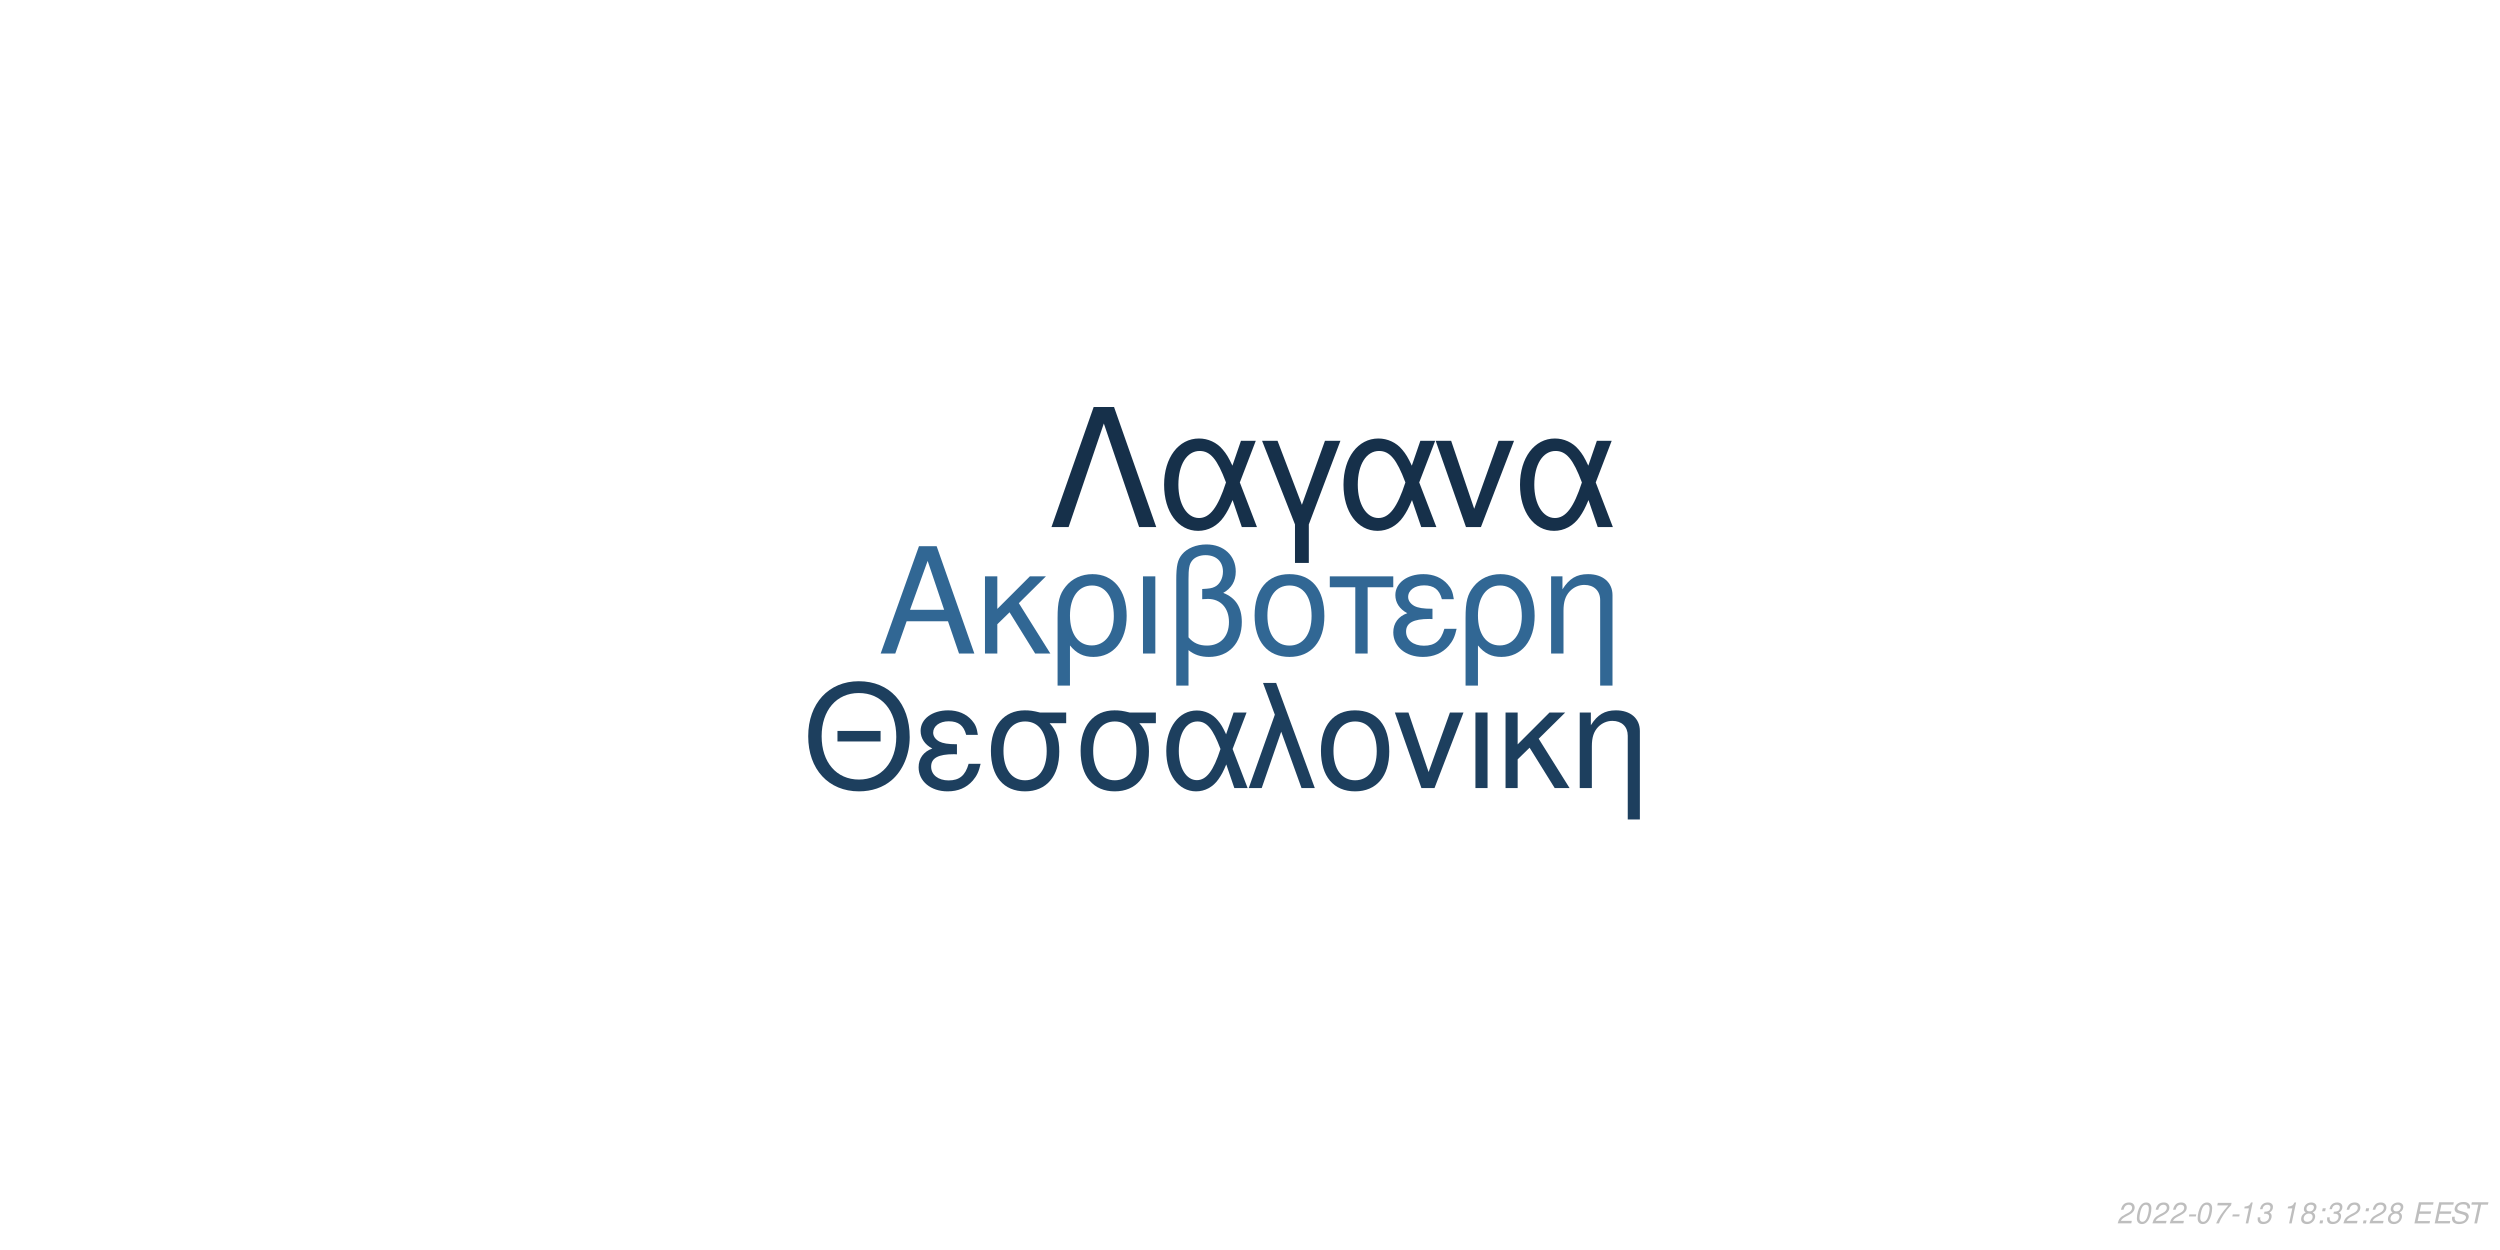
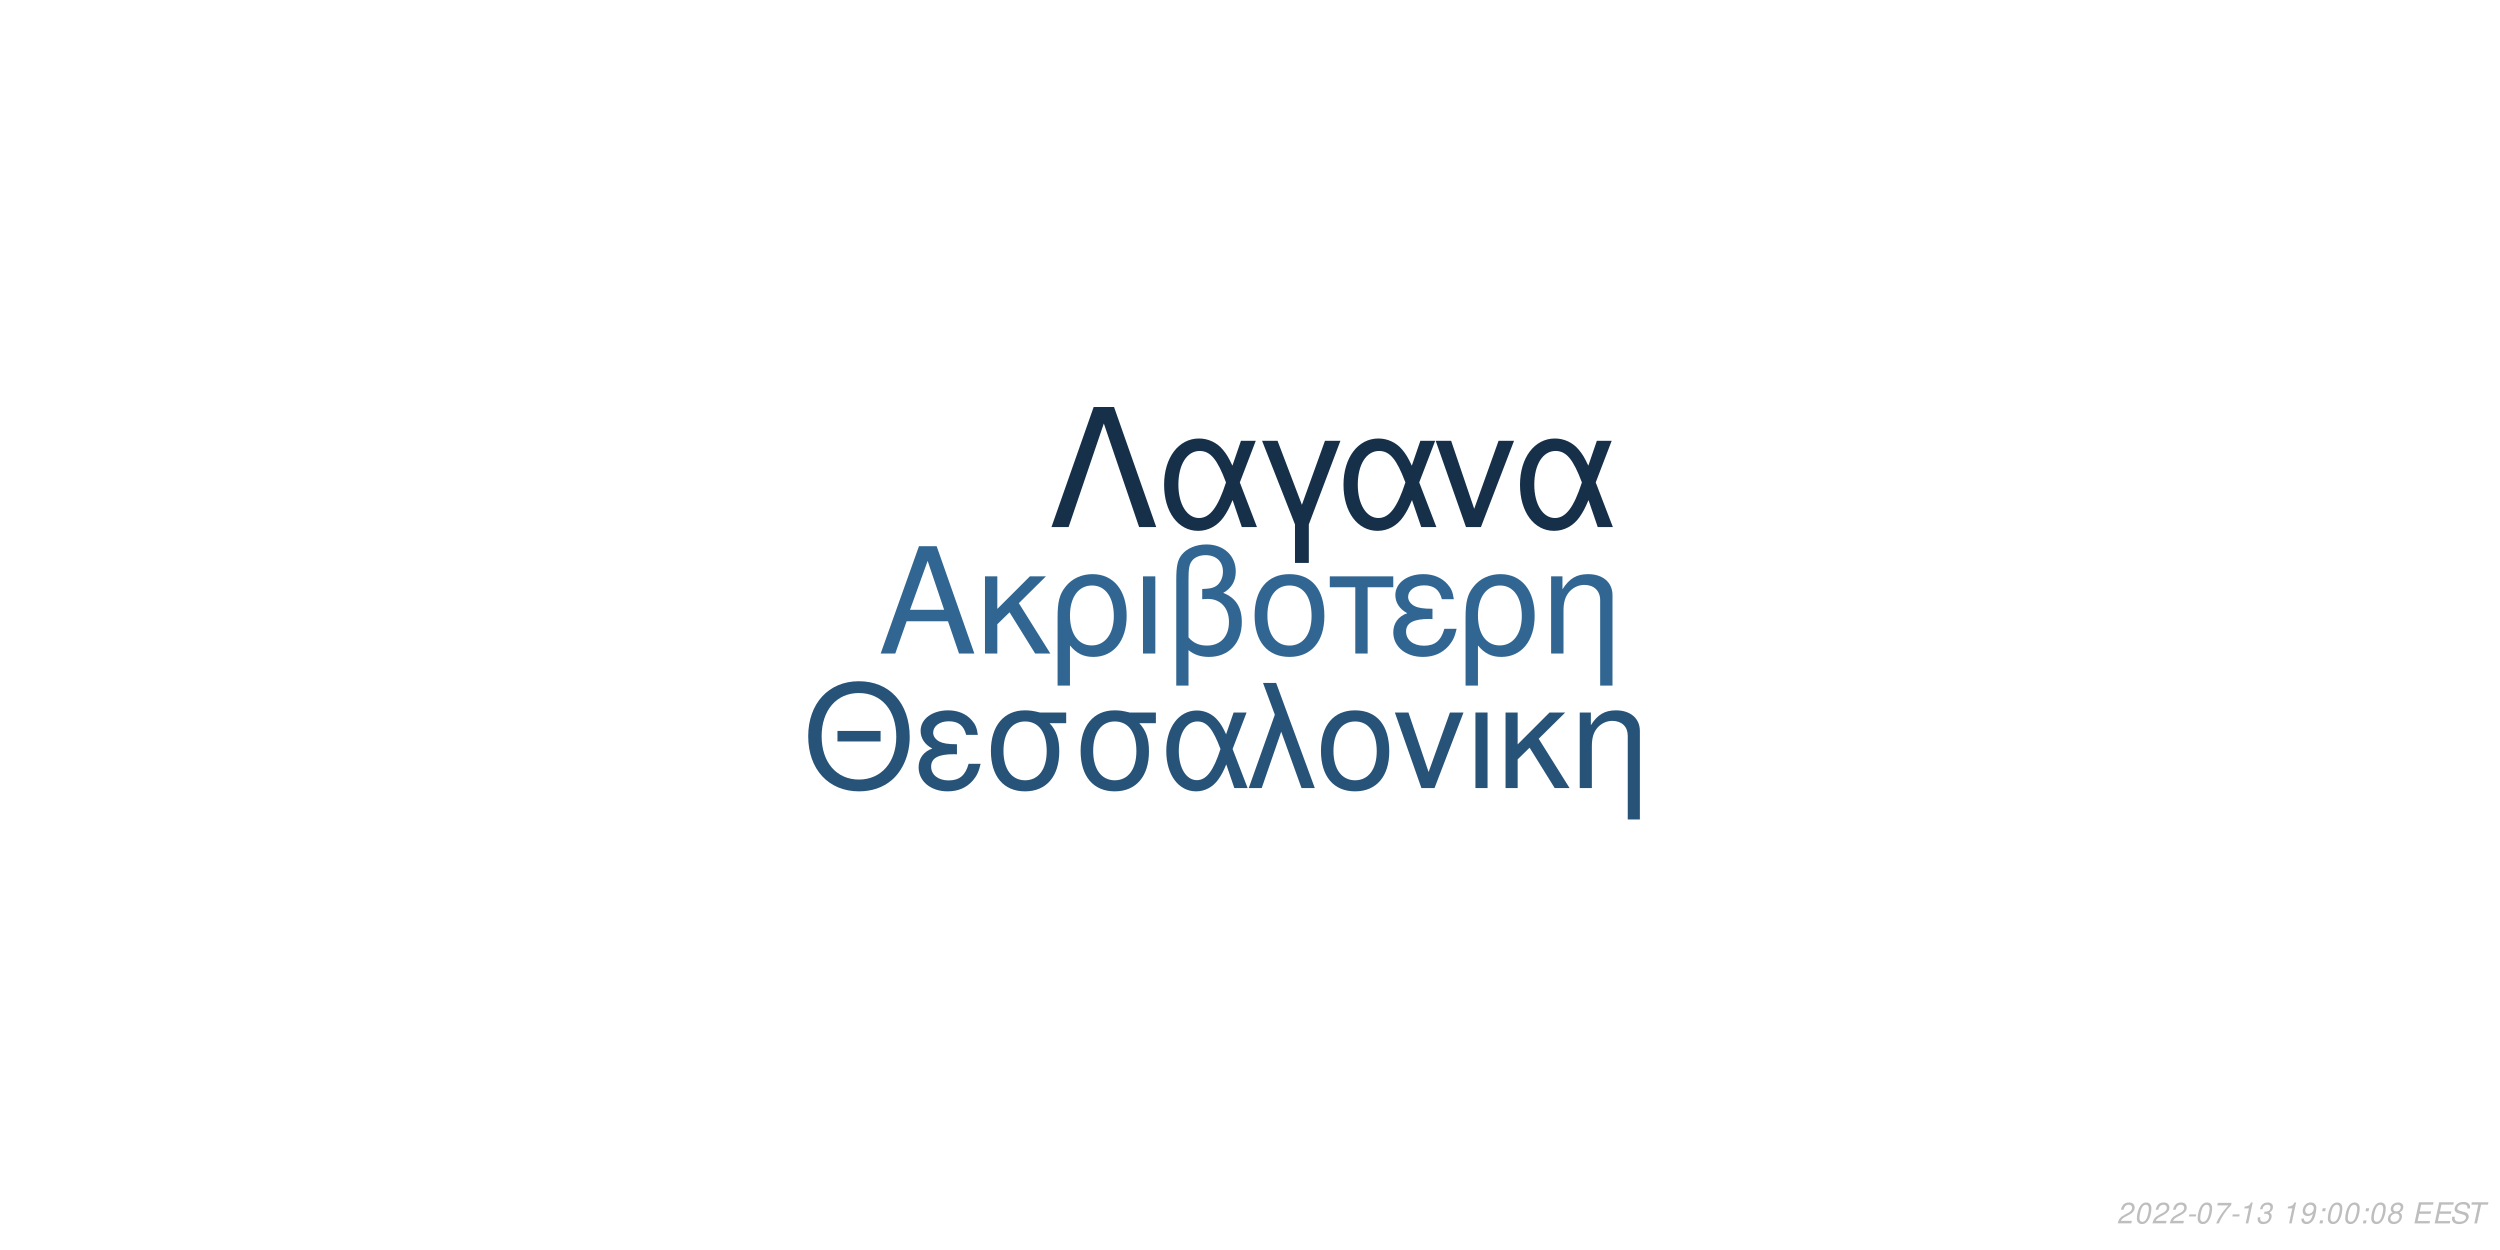
<svg xmlns="http://www.w3.org/2000/svg" xmlns:xlink="http://www.w3.org/1999/xlink" width="864pt" height="432pt" viewBox="0 0 864 432" version="1.1">
  <defs>
    <g>
      <symbol overflow="visible" id="glyph0-0">
        <path style="stroke:none;" d="" />
      </symbol>
      <symbol overflow="visible" id="glyph0-1">
        <path style="stroke:none;" d="M 24.125 -11.141 L 27.938 0 L 33.234 0 L 20.203 -37.094 L 14.094 -37.094 L 0.859 0 L 5.906 0 L 9.828 -11.141 Z M 22.797 -15.109 L 11 -15.109 L 17.094 -32.016 Z M 22.797 -15.109 " />
      </symbol>
      <symbol overflow="visible" id="glyph0-2">
        <path style="stroke:none;" d="M 7.172 -15.422 L 7.172 -26.672 L 2.906 -26.672 L 2.906 0 L 7.172 0 L 7.172 -10.125 L 11.406 -14.25 L 20.25 0 L 25.5 0 L 14.609 -17.406 L 23.969 -26.672 L 18.422 -26.672 Z M 7.172 -15.422 " />
      </symbol>
      <symbol overflow="visible" id="glyph0-3">
        <path style="stroke:none;" d="M 3 11.094 L 7.281 11.094 L 7.281 -2.797 C 9.516 -0.047 11.953 1.172 15.375 1.172 C 22.344 1.172 26.875 -4.422 26.875 -13.031 C 26.875 -21.891 22.297 -27.438 15.062 -27.438 C 11.297 -27.438 7.984 -25.906 5.797 -23.156 C 3.672 -20.516 3 -17.969 3 -12.359 Z M 14.906 -23.516 C 19.547 -23.516 22.438 -19.438 22.438 -12.922 C 22.438 -6.812 19.391 -2.797 14.812 -2.797 C 10.172 -2.797 7.281 -6.766 7.281 -13.125 C 7.281 -19.484 10.234 -23.516 14.906 -23.516 Z M 14.906 -23.516 " />
      </symbol>
      <symbol overflow="visible" id="glyph0-4">
        <path style="stroke:none;" d="M 3.516 0 L 7.781 0 L 7.781 -26.672 L 3.516 -26.672 Z M 3.516 0 " />
      </symbol>
      <symbol overflow="visible" id="glyph0-5">
        <path style="stroke:none;" d="M 4.016 11.094 L 8.25 11.094 L 8.25 -1.172 C 10.172 0.406 12.422 1.172 15.312 1.172 C 22.188 1.172 26.672 -3.609 26.672 -10.891 C 26.672 -15.984 24.578 -19.234 20.25 -20.969 C 23.109 -22.547 24.578 -25.031 24.578 -28.344 C 24.578 -33.844 20.406 -37.703 14.453 -37.703 C 10.938 -37.703 7.734 -36.391 6 -34.25 C 4.484 -32.422 4.016 -30.328 4.016 -25.391 Z M 8.25 -25.656 C 8.25 -29.359 8.5 -30.844 9.469 -32.062 C 10.375 -33.281 12.156 -34 14.094 -34 C 17.812 -34 20.156 -31.812 20.156 -28.297 C 20.156 -25.953 18.984 -23.812 17.297 -23.047 C 16.281 -22.547 15.469 -22.438 12.984 -22.297 L 12.984 -18.781 C 13.734 -18.828 14.344 -18.875 14.969 -18.875 C 19.344 -18.875 22.234 -15.719 22.234 -10.891 C 22.234 -5.906 19.281 -2.75 14.656 -2.75 C 11.953 -2.75 9.922 -3.609 8.25 -5.594 Z M 8.25 -25.656 " />
      </symbol>
      <symbol overflow="visible" id="glyph0-6">
        <path style="stroke:none;" d="M 14.094 -27.438 C 6.562 -27.438 2.094 -22.094 2.094 -13.125 C 2.094 -4.125 6.562 1.172 14.141 1.172 C 21.672 1.172 26.203 -4.172 26.203 -12.922 C 26.203 -22.188 21.828 -27.438 14.094 -27.438 Z M 14.141 -23.516 C 18.938 -23.516 21.781 -19.594 21.781 -12.984 C 21.781 -6.672 18.828 -2.75 14.141 -2.75 C 9.422 -2.75 6.516 -6.672 6.516 -13.125 C 6.516 -19.594 9.422 -23.516 14.141 -23.516 Z M 14.141 -23.516 " />
      </symbol>
      <symbol overflow="visible" id="glyph0-7">
        <path style="stroke:none;" d="M 7.891 0 L 12.156 0 L 12.156 -22.906 L 21.016 -22.906 L 21.016 -26.672 L -0.922 -26.672 L -0.922 -22.906 L 7.891 -22.906 Z M 7.891 0 " />
      </symbol>
      <symbol overflow="visible" id="glyph0-8">
        <path style="stroke:none;" d="M 14.562 -15.469 C 11.344 -15.469 9.562 -15.781 8.297 -16.438 C 6.922 -17.203 6.156 -18.328 6.156 -19.547 C 6.156 -21.891 8.453 -23.562 11.656 -23.562 C 15.062 -23.562 16.953 -22.094 17.812 -18.781 L 21.938 -18.781 C 21.578 -21.266 21.062 -22.5 19.797 -23.922 C 17.812 -26.203 14.906 -27.438 11.453 -27.438 C 5.797 -27.438 1.734 -24.375 1.734 -20.203 C 1.734 -17.609 3.156 -15.375 5.859 -13.938 C 2.797 -12.875 1.016 -10.484 1.016 -7.328 C 1.016 -2.391 5.297 1.172 11.25 1.172 C 14.969 1.172 17.906 -0.109 20.156 -2.641 C 21.578 -4.328 22.297 -5.797 22.906 -8.547 L 18.672 -8.547 C 17.5 -4.422 15.422 -2.703 11.609 -2.703 C 7.938 -2.703 5.438 -4.688 5.438 -7.578 C 5.438 -10.578 7.938 -11.953 13.484 -11.953 C 13.641 -11.953 14.094 -11.953 14.562 -11.906 Z M 14.562 -15.469 " />
      </symbol>
      <symbol overflow="visible" id="glyph0-9">
        <path style="stroke:none;" d="M 3.562 -26.672 L 3.562 0 L 7.844 0 L 7.844 -14.703 C 7.844 -17.906 8.5 -19.891 10.031 -21.531 C 11.406 -22.953 13.188 -23.719 15.062 -23.719 C 18.375 -23.719 20.516 -21.672 20.516 -18.469 L 20.516 11.094 L 24.781 11.094 L 24.781 -20.156 C 24.781 -24.578 21.469 -27.438 16.328 -27.438 C 12.359 -27.438 9.828 -25.906 7.484 -22.188 L 7.484 -26.672 Z M 3.562 -26.672 " />
      </symbol>
      <symbol overflow="visible" id="glyph1-0">
        <path style="stroke:none;" d="" />
      </symbol>
      <symbol overflow="visible" id="glyph1-1">
        <path style="stroke:none;" d="M 26.859 -19.734 L 11.953 -19.734 L 11.953 -16.094 L 26.859 -16.094 Z M 19.328 -36.922 C 8.922 -36.922 1.844 -29.25 1.844 -17.891 C 1.844 -6.484 8.875 1.141 19.391 1.141 C 23.812 1.141 27.703 -0.203 30.641 -2.688 C 34.578 -6.031 36.922 -11.656 36.922 -17.594 C 36.922 -29.297 30 -36.922 19.328 -36.922 Z M 19.328 -32.844 C 27.203 -32.844 32.281 -26.906 32.281 -17.688 C 32.281 -8.922 27.062 -2.938 19.391 -2.938 C 11.609 -2.938 6.484 -8.922 6.484 -17.891 C 6.484 -26.859 11.609 -32.844 19.328 -32.844 Z M 19.328 -32.844 " />
      </symbol>
      <symbol overflow="visible" id="glyph1-2">
        <path style="stroke:none;" d="M 14.25 -15.141 C 11.109 -15.141 9.375 -15.453 8.125 -16.094 C 6.781 -16.844 6.031 -17.938 6.031 -19.141 C 6.031 -21.422 8.266 -23.078 11.406 -23.078 C 14.75 -23.078 16.594 -21.625 17.438 -18.391 L 21.469 -18.391 C 21.125 -20.828 20.625 -22.031 19.391 -23.422 C 17.438 -25.656 14.594 -26.859 11.219 -26.859 C 5.688 -26.859 1.688 -23.875 1.688 -19.781 C 1.688 -17.234 3.094 -15.047 5.734 -13.656 C 2.734 -12.609 1 -10.266 1 -7.172 C 1 -2.344 5.188 1.141 11.016 1.141 C 14.656 1.141 17.547 -0.094 19.734 -2.594 C 21.125 -4.234 21.828 -5.688 22.422 -8.375 L 18.281 -8.375 C 17.141 -4.328 15.094 -2.641 11.359 -2.641 C 7.766 -2.641 5.328 -4.578 5.328 -7.422 C 5.328 -10.359 7.766 -11.703 13.203 -11.703 C 13.359 -11.703 13.797 -11.703 14.25 -11.656 Z M 14.25 -15.141 " />
      </symbol>
      <symbol overflow="visible" id="glyph1-3">
        <path style="stroke:none;" d="M 29 -26.109 L 19.938 -26.109 C 17.594 -26.703 16.438 -26.859 14.703 -26.859 C 7.469 -26.859 2.984 -21.469 2.984 -12.859 C 2.984 -4.031 7.375 1.141 14.797 1.141 C 22.172 1.141 26.609 -4.078 26.609 -12.656 C 26.609 -17.047 25.656 -19.828 23.266 -22.422 L 29 -22.422 Z M 14.797 -23.016 C 19.531 -23.016 22.266 -19.234 22.266 -12.75 C 22.266 -6.531 19.438 -2.688 14.797 -2.688 C 10.172 -2.688 7.328 -6.531 7.328 -12.859 C 7.328 -19.188 10.172 -23.016 14.797 -23.016 Z M 14.797 -23.016 " />
      </symbol>
      <symbol overflow="visible" id="glyph1-4">
        <path style="stroke:none;" d="M 29.344 -26.109 L 24.859 -26.109 L 22.266 -18.578 C 21.125 -21.031 20.484 -22.125 19.328 -23.469 C 17.547 -25.609 14.906 -26.812 12.156 -26.812 C 5.984 -26.812 1.594 -20.984 1.594 -12.812 C 1.594 -4.578 5.828 1.141 11.906 1.141 C 14.953 1.141 17.734 -0.344 19.625 -3.047 C 20.672 -4.531 21.281 -5.688 22.328 -8.172 L 25.109 0 L 29.703 0 L 24.516 -13.5 Z M 20.328 -13.5 C 17.891 -5.922 15.453 -2.734 12.156 -2.734 C 8.516 -2.734 5.922 -6.922 5.922 -12.812 C 5.922 -18.938 8.516 -23.016 12.359 -23.016 C 15.594 -23.016 17.688 -20.531 20.328 -13.5 Z M 20.328 -13.5 " />
      </symbol>
      <symbol overflow="visible" id="glyph1-5">
        <path style="stroke:none;" d="M 1.094 0 L 5.578 0 L 12.312 -19.484 L 19.328 0 L 23.922 0 L 10.562 -36.328 L 6.031 -36.328 L 10.109 -25.359 Z M 1.094 0 " />
      </symbol>
      <symbol overflow="visible" id="glyph1-6">
        <path style="stroke:none;" d="M 13.797 -26.859 C 6.422 -26.859 2.047 -21.625 2.047 -12.859 C 2.047 -4.031 6.422 1.141 13.859 1.141 C 21.234 1.141 25.656 -4.078 25.656 -12.656 C 25.656 -21.719 21.375 -26.859 13.797 -26.859 Z M 13.859 -23.016 C 18.531 -23.016 21.328 -19.188 21.328 -12.703 C 21.328 -6.531 18.438 -2.688 13.859 -2.688 C 9.219 -2.688 6.375 -6.531 6.375 -12.859 C 6.375 -19.188 9.219 -23.016 13.859 -23.016 Z M 13.859 -23.016 " />
      </symbol>
      <symbol overflow="visible" id="glyph1-7">
        <path style="stroke:none;" d="M 14.297 0 L 24.312 -26.109 L 19.625 -26.109 L 12.25 -5.531 L 5.281 -26.109 L 0.594 -26.109 L 9.766 0 Z M 14.297 0 " />
      </symbol>
      <symbol overflow="visible" id="glyph1-8">
        <path style="stroke:none;" d="M 3.438 0 L 7.625 0 L 7.625 -26.109 L 3.438 -26.109 Z M 3.438 0 " />
      </symbol>
      <symbol overflow="visible" id="glyph1-9">
        <path style="stroke:none;" d="M 7.031 -15.094 L 7.031 -26.109 L 2.844 -26.109 L 2.844 0 L 7.031 0 L 7.031 -9.922 L 11.156 -13.953 L 19.828 0 L 24.969 0 L 14.297 -17.047 L 23.469 -26.109 L 18.031 -26.109 Z M 7.031 -15.094 " />
      </symbol>
      <symbol overflow="visible" id="glyph1-10">
        <path style="stroke:none;" d="M 3.484 -26.109 L 3.484 0 L 7.672 0 L 7.672 -14.406 C 7.672 -17.547 8.328 -19.484 9.812 -21.078 C 11.156 -22.469 12.906 -23.219 14.75 -23.219 C 17.984 -23.219 20.078 -21.234 20.078 -18.094 L 20.078 10.859 L 24.266 10.859 L 24.266 -19.734 C 24.266 -24.062 21.031 -26.859 16 -26.859 C 12.109 -26.859 9.609 -25.359 7.328 -21.719 L 7.328 -26.109 Z M 3.484 -26.109 " />
      </symbol>
      <symbol overflow="visible" id="glyph2-0">
        <path style="stroke:none;" d="" />
      </symbol>
      <symbol overflow="visible" id="glyph2-1">
        <path style="stroke:none;" d="M 22.531 -41.484 L 15.484 -41.484 L 0.906 0 L 6.828 0 L 19 -35.797 L 31.188 0 L 37.109 0 Z M 22.531 -41.484 " />
      </symbol>
      <symbol overflow="visible" id="glyph2-2">
        <path style="stroke:none;" d="M 33.516 -29.812 L 28.391 -29.812 L 25.438 -21.219 C 24.125 -24.016 23.391 -25.266 22.078 -26.797 C 20.031 -29.25 17.016 -30.609 13.891 -30.609 C 6.828 -30.609 1.828 -23.953 1.828 -14.625 C 1.828 -5.234 6.656 1.312 13.594 1.312 C 17.078 1.312 20.266 -0.391 22.422 -3.469 C 23.609 -5.172 24.297 -6.484 25.5 -9.328 L 28.688 0 L 33.922 0 L 28 -15.422 Z M 23.219 -15.422 C 20.422 -6.766 17.641 -3.125 13.891 -3.125 C 9.734 -3.125 6.766 -7.906 6.766 -14.625 C 6.766 -21.625 9.734 -26.297 14.109 -26.297 C 17.812 -26.297 20.203 -23.453 23.219 -15.422 Z M 23.219 -15.422 " />
      </symbol>
      <symbol overflow="visible" id="glyph2-3">
        <path style="stroke:none;" d="M 12.062 12.406 L 16.844 12.406 L 16.844 -0.906 L 27.766 -29.812 L 22.422 -29.812 L 14.453 -7.688 L 6.031 -29.812 L 0.688 -29.812 L 12.062 -0.906 Z M 12.062 12.406 " />
      </symbol>
      <symbol overflow="visible" id="glyph2-4">
        <path style="stroke:none;" d="M 16.328 0 L 27.766 -29.812 L 22.422 -29.812 L 14 -6.312 L 6.031 -29.812 L 0.688 -29.812 L 11.156 0 Z M 16.328 0 " />
      </symbol>
      <symbol overflow="visible" id="glyph3-0">
        <path style="stroke:none;" d="" />
      </symbol>
      <symbol overflow="visible" id="glyph3-1">
        <path style="stroke:none;" d="M 5.234 -0.875 L 1.469 -0.875 C 1.641 -1.375 2.203 -1.891 3.109 -2.344 L 4.234 -2.938 C 5.562 -3.625 6.219 -4.469 6.219 -5.484 C 6.219 -5.938 6.062 -6.359 5.797 -6.656 C 5.469 -7.047 4.984 -7.234 4.312 -7.234 C 2.766 -7.234 1.891 -6.453 1.484 -4.734 L 2.375 -4.734 C 2.484 -5.188 2.609 -5.484 2.797 -5.75 C 3.094 -6.203 3.609 -6.453 4.188 -6.453 C 4.891 -6.453 5.344 -6.031 5.344 -5.375 C 5.344 -4.703 4.859 -4.094 4.016 -3.656 L 2.984 -3.125 C 1.234 -2.188 0.797 -1.656 0.344 -0.016 L 5.047 -0.016 Z M 5.234 -0.875 " />
      </symbol>
      <symbol overflow="visible" id="glyph3-2">
        <path style="stroke:none;" d="M 4.203 -7.234 C 3.375 -7.234 2.688 -6.812 2.125 -5.984 C 1.484 -5.047 0.984 -3.188 0.984 -1.734 C 0.984 -1.109 1.172 -0.562 1.484 -0.266 C 1.797 0.047 2.281 0.234 2.766 0.234 C 3.625 0.234 4.281 -0.156 4.859 -1.016 C 5.516 -1.953 6 -3.797 6 -5.266 C 6 -6.5 5.328 -7.234 4.203 -7.234 Z M 4.094 -6.453 C 4.734 -6.453 5.125 -5.984 5.125 -5.156 C 5.125 -4.203 4.781 -2.625 4.406 -1.812 C 3.984 -0.938 3.516 -0.547 2.875 -0.547 C 2.25 -0.547 1.875 -1.031 1.875 -1.828 C 1.875 -2.797 2.203 -4.344 2.594 -5.203 C 2.984 -6.047 3.453 -6.453 4.094 -6.453 Z M 4.094 -6.453 " />
      </symbol>
      <symbol overflow="visible" id="glyph3-3">
        <path style="stroke:none;" d="M 3.516 -3.125 L 1.125 -3.125 L 0.969 -2.406 L 3.359 -2.406 Z M 3.516 -3.125 " />
      </symbol>
      <symbol overflow="visible" id="glyph3-4">
        <path style="stroke:none;" d="M 6.703 -7.094 L 1.953 -7.094 L 1.766 -6.219 L 5.594 -6.219 C 3.344 -3.688 2.266 -2.109 1.375 0 L 2.344 0 C 3.031 -1.906 4.828 -4.594 6.547 -6.281 Z M 6.703 -7.094 " />
      </symbol>
      <symbol overflow="visible" id="glyph3-5">
        <path style="stroke:none;" d="M 3.703 -5.188 L 2.594 0 L 3.469 0 L 5.016 -7.234 L 4.438 -7.234 C 3.906 -6.156 3.688 -6.016 2.234 -5.812 L 2.109 -5.188 Z M 3.703 -5.188 " />
      </symbol>
      <symbol overflow="visible" id="glyph3-6">
        <path style="stroke:none;" d="M 2.922 -3.312 C 3.125 -3.344 3.234 -3.344 3.375 -3.344 C 4.203 -3.344 4.688 -3 4.688 -2.406 C 4.688 -1.312 3.906 -0.547 2.781 -0.547 C 2.047 -0.547 1.594 -0.938 1.594 -1.562 C 1.594 -1.719 1.609 -1.844 1.656 -2.094 L 0.766 -2.094 C 0.734 -1.797 0.719 -1.641 0.719 -1.469 C 0.719 -0.375 1.406 0.234 2.641 0.234 C 3.547 0.234 4.297 -0.078 4.812 -0.656 C 5.266 -1.156 5.562 -1.875 5.562 -2.547 C 5.562 -3.125 5.344 -3.453 4.797 -3.734 C 5.641 -4.234 6.016 -4.844 6.016 -5.734 C 6.016 -6.656 5.312 -7.234 4.203 -7.234 C 3.375 -7.234 2.672 -6.938 2.188 -6.375 C 1.891 -6.031 1.703 -5.641 1.516 -4.906 L 2.391 -4.906 C 2.5 -5.359 2.594 -5.594 2.734 -5.812 C 3.047 -6.234 3.516 -6.453 4.078 -6.453 C 4.734 -6.453 5.141 -6.125 5.141 -5.578 C 5.141 -5.188 5.016 -4.797 4.797 -4.547 C 4.516 -4.234 4 -4.062 3.266 -4.062 L 3.078 -4.062 Z M 2.922 -3.312 " />
      </symbol>
      <symbol overflow="visible" id="glyph3-7">
        <path style="stroke:none;" d="" />
      </symbol>
      <symbol overflow="visible" id="glyph3-8">
-         <path style="stroke:none;" d="M 4.766 -3.797 C 5.078 -3.969 5.234 -4.078 5.438 -4.234 C 5.812 -4.594 6.062 -5.172 6.062 -5.734 C 6.062 -6.625 5.344 -7.234 4.266 -7.234 C 2.812 -7.234 1.703 -6.219 1.703 -4.875 C 1.703 -4.406 1.875 -4.125 2.359 -3.812 C 1.297 -3.312 0.75 -2.516 0.75 -1.469 C 0.75 -0.438 1.547 0.234 2.812 0.234 C 3.656 0.234 4.359 -0.094 4.938 -0.734 C 5.359 -1.234 5.609 -1.859 5.609 -2.438 C 5.609 -3.047 5.312 -3.516 4.766 -3.797 Z M 4.109 -6.453 C 4.797 -6.453 5.188 -6.125 5.188 -5.578 C 5.188 -5.266 5.062 -4.922 4.859 -4.672 C 4.562 -4.312 4.188 -4.156 3.656 -4.156 C 2.984 -4.156 2.594 -4.453 2.594 -4.984 C 2.594 -5.859 3.203 -6.453 4.109 -6.453 Z M 3.453 -3.406 C 4.234 -3.406 4.734 -2.984 4.734 -2.312 C 4.734 -1.312 3.922 -0.547 2.875 -0.547 C 2.125 -0.547 1.625 -0.969 1.625 -1.625 C 1.625 -2.609 2.438 -3.406 3.453 -3.406 Z M 3.453 -3.406 " />
+         <path style="stroke:none;" d="M 0.844 -1.656 C 0.844 -1.547 0.844 -1.438 0.844 -1.375 C 0.844 -0.406 1.531 0.234 2.578 0.234 C 3.203 0.234 3.766 0.016 4.297 -0.438 C 4.938 -1 5.312 -1.656 5.594 -2.719 C 5.844 -3.672 6.016 -4.766 6.016 -5.375 C 6.016 -5.844 5.844 -6.328 5.547 -6.656 C 5.203 -7.031 4.703 -7.234 4.062 -7.234 C 2.516 -7.234 1.297 -5.938 1.297 -4.266 C 1.297 -3.203 1.984 -2.547 3.047 -2.547 C 3.484 -2.547 3.953 -2.672 4.281 -2.891 C 4.406 -2.984 4.547 -3.078 4.828 -3.344 C 4.438 -1.484 3.703 -0.547 2.703 -0.547 C 2.109 -0.547 1.719 -0.938 1.719 -1.547 L 1.719 -1.656 Z M 3.953 -6.453 C 4.625 -6.453 5.141 -5.953 5.141 -5.281 C 5.141 -4.188 4.312 -3.312 3.297 -3.312 C 2.594 -3.312 2.172 -3.734 2.172 -4.453 C 2.172 -5.562 2.984 -6.453 3.953 -6.453 Z M 3.953 -6.453 " />
      </symbol>
      <symbol overflow="visible" id="glyph3-9">
        <path style="stroke:none;" d="M 2.359 -1.031 L 1.312 -1.031 L 1.094 0 L 2.141 0 Z M 3.266 -5.234 L 2.219 -5.234 L 2 -4.203 L 3.047 -4.203 Z M 3.266 -5.234 " />
      </symbol>
      <symbol overflow="visible" id="glyph3-10">
+         <path style="stroke:none;" d="M 4.766 -3.797 C 5.078 -3.969 5.234 -4.078 5.438 -4.234 C 5.812 -4.594 6.062 -5.172 6.062 -5.734 C 6.062 -6.625 5.344 -7.234 4.266 -7.234 C 2.812 -7.234 1.703 -6.219 1.703 -4.875 C 1.703 -4.406 1.875 -4.125 2.359 -3.812 C 1.297 -3.312 0.75 -2.516 0.75 -1.469 C 0.75 -0.438 1.547 0.234 2.812 0.234 C 3.656 0.234 4.359 -0.094 4.938 -0.734 C 5.359 -1.234 5.609 -1.859 5.609 -2.438 C 5.609 -3.047 5.312 -3.516 4.766 -3.797 Z M 4.109 -6.453 C 4.797 -6.453 5.188 -6.125 5.188 -5.578 C 5.188 -5.266 5.062 -4.922 4.859 -4.672 C 4.562 -4.312 4.188 -4.156 3.656 -4.156 C 2.984 -4.156 2.594 -4.453 2.594 -4.984 C 2.594 -5.859 3.203 -6.453 4.109 -6.453 Z M 3.453 -3.406 C 4.234 -3.406 4.734 -2.984 4.734 -2.312 C 4.734 -1.312 3.922 -0.547 2.875 -0.547 C 2.125 -0.547 1.625 -0.969 1.625 -1.625 C 1.625 -2.609 2.438 -3.406 3.453 -3.406 Z M 3.453 -3.406 " />
+       </symbol>
+       <symbol overflow="visible" id="glyph3-11">
        <path style="stroke:none;" d="M 2.547 -3.312 L 6.5 -3.312 L 6.688 -4.141 L 2.719 -4.141 L 3.219 -6.469 L 7.344 -6.469 L 7.516 -7.297 L 2.453 -7.297 L 0.906 0 L 6.125 0 L 6.297 -0.812 L 2.016 -0.812 Z M 2.547 -3.312 " />
      </symbol>
-       <symbol overflow="visible" id="glyph3-11">
+       <symbol overflow="visible" id="glyph3-12">
        <path style="stroke:none;" d="M 7.062 -5.156 C 7.125 -5.438 7.141 -5.562 7.141 -5.703 C 7.141 -6.156 6.938 -6.594 6.594 -6.891 C 6.188 -7.25 5.656 -7.406 4.875 -7.406 C 3.844 -7.406 3.047 -7.125 2.5 -6.562 C 2.094 -6.141 1.781 -5.438 1.781 -4.922 C 1.781 -4.297 2.219 -3.766 2.891 -3.562 L 4.594 -3.094 C 5.406 -2.859 5.734 -2.578 5.734 -2.094 C 5.734 -1.781 5.547 -1.406 5.266 -1.141 C 4.844 -0.766 4.266 -0.578 3.453 -0.578 C 2.328 -0.578 1.812 -0.984 1.812 -1.906 C 1.812 -2.047 1.812 -2.125 1.844 -2.312 L 0.984 -2.312 C 0.906 -2.062 0.891 -1.906 0.891 -1.688 C 0.891 -0.484 1.797 0.234 3.297 0.234 C 4.359 0.234 5.234 -0.062 5.812 -0.609 C 6.344 -1.078 6.688 -1.797 6.688 -2.375 C 6.688 -2.641 6.609 -2.906 6.453 -3.156 C 6.234 -3.5 5.938 -3.703 5.469 -3.828 L 3.75 -4.312 C 2.984 -4.547 2.734 -4.734 2.734 -5.188 C 2.734 -5.547 2.875 -5.844 3.188 -6.109 C 3.547 -6.438 4.031 -6.594 4.703 -6.594 C 5.266 -6.594 5.688 -6.484 5.906 -6.297 C 6.094 -6.125 6.219 -5.797 6.219 -5.516 C 6.219 -5.422 6.203 -5.344 6.188 -5.156 Z M 7.062 -5.156 " />
      </symbol>
-       <symbol overflow="visible" id="glyph3-12">
+       <symbol overflow="visible" id="glyph3-13">
        <path style="stroke:none;" d="M 4.938 -6.469 L 7.312 -6.469 L 7.484 -7.297 L 1.75 -7.297 L 1.578 -6.469 L 3.984 -6.469 L 2.609 0 L 3.547 0 Z M 4.938 -6.469 " />
      </symbol>
    </g>
  </defs>
  <g id="surface1">
    <rect x="0" y="0" width="864" height="432" style="fill:rgb(100%,100%,100%);fill-opacity:1;stroke:none;" />
-     <g style="fill:rgb(19.216%,40.392%,58.039%);fill-opacity:1;">
+     <g style="fill:rgb(19.216%,40%,57.255%);fill-opacity:1;">
      <use xlink:href="#glyph0-1" x="303.5" y="225.861" />
      <use xlink:href="#glyph0-2" x="337.5" y="225.861" />
      <use xlink:href="#glyph0-3" x="362.5" y="225.861" />
      <use xlink:href="#glyph0-4" x="391.5" y="225.861" />
      <use xlink:href="#glyph0-5" x="402.5" y="225.861" />
      <use xlink:href="#glyph0-6" x="431.5" y="225.861" />
      <use xlink:href="#glyph0-7" x="460.5" y="225.861" />
      <use xlink:href="#glyph0-8" x="480.5" y="225.861" />
      <use xlink:href="#glyph0-3" x="503.5" y="225.861" />
      <use xlink:href="#glyph0-9" x="532.5" y="225.861" />
    </g>
-     <g style="fill:rgb(11.373%,24.706%,36.863%);fill-opacity:1;">
+     <g style="fill:rgb(15.294%,32.549%,47.059%);fill-opacity:1;">
      <use xlink:href="#glyph1-1" x="277.473" y="272.354" />
      <use xlink:href="#glyph1-2" x="316.473" y="272.354" />
      <use xlink:href="#glyph1-3" x="339.473" y="272.354" />
      <use xlink:href="#glyph1-3" x="370.473" y="272.354" />
      <use xlink:href="#glyph1-4" x="401.473" y="272.354" />
      <use xlink:href="#glyph1-5" x="430.473" y="272.354" />
      <use xlink:href="#glyph1-6" x="454.473" y="272.354" />
      <use xlink:href="#glyph1-7" x="481.473" y="272.354" />
      <use xlink:href="#glyph1-8" x="506.473" y="272.354" />
      <use xlink:href="#glyph1-9" x="517.473" y="272.354" />
      <use xlink:href="#glyph1-10" x="542.473" y="272.354" />
    </g>
    <g style="fill:rgb(8.627%,18.824%,29.02%);fill-opacity:1;">
      <use xlink:href="#glyph2-1" x="362.484" y="182.152" />
      <use xlink:href="#glyph2-2" x="400.484" y="182.152" />
      <use xlink:href="#glyph2-3" x="435.484" y="182.152" />
      <use xlink:href="#glyph2-2" x="462.484" y="182.152" />
      <use xlink:href="#glyph2-4" x="495.484" y="182.152" />
      <use xlink:href="#glyph2-2" x="523.484" y="182.152" />
    </g>
    <g style="fill:rgb(74.51%,74.51%,74.51%);fill-opacity:1;">
      <use xlink:href="#glyph3-1" x="731.52" y="422.81" />
      <use xlink:href="#glyph3-2" x="737.52" y="422.81" />
      <use xlink:href="#glyph3-1" x="743.52" y="422.81" />
      <use xlink:href="#glyph3-1" x="749.52" y="422.81" />
      <use xlink:href="#glyph3-3" x="755.52" y="422.81" />
      <use xlink:href="#glyph3-2" x="758.52" y="422.81" />
      <use xlink:href="#glyph3-4" x="764.52" y="422.81" />
      <use xlink:href="#glyph3-3" x="770.52" y="422.81" />
      <use xlink:href="#glyph3-5" x="773.52" y="422.81" />
      <use xlink:href="#glyph3-6" x="779.52" y="422.81" />
      <use xlink:href="#glyph3-7" x="785.52" y="422.81" />
      <use xlink:href="#glyph3-5" x="788.52" y="422.81" />
      <use xlink:href="#glyph3-8" x="794.52" y="422.81" />
      <use xlink:href="#glyph3-9" x="800.52" y="422.81" />
-       <use xlink:href="#glyph3-6" x="803.52" y="422.81" />
-       <use xlink:href="#glyph3-1" x="809.52" y="422.81" />
+       <use xlink:href="#glyph3-2" x="803.52" y="422.81" />
+       <use xlink:href="#glyph3-2" x="809.52" y="422.81" />
      <use xlink:href="#glyph3-9" x="815.52" y="422.81" />
-       <use xlink:href="#glyph3-1" x="818.52" y="422.81" />
-       <use xlink:href="#glyph3-8" x="824.52" y="422.81" />
+       <use xlink:href="#glyph3-2" x="818.52" y="422.81" />
+       <use xlink:href="#glyph3-10" x="824.52" y="422.81" />
      <use xlink:href="#glyph3-7" x="830.52" y="422.81" />
-       <use xlink:href="#glyph3-10" x="833.52" y="422.81" />
-       <use xlink:href="#glyph3-10" x="840.52" y="422.81" />
-       <use xlink:href="#glyph3-11" x="846.52" y="422.81" />
-       <use xlink:href="#glyph3-12" x="852.52" y="422.81" />
+       <use xlink:href="#glyph3-11" x="833.52" y="422.81" />
+       <use xlink:href="#glyph3-11" x="840.52" y="422.81" />
+       <use xlink:href="#glyph3-12" x="846.52" y="422.81" />
+       <use xlink:href="#glyph3-13" x="852.52" y="422.81" />
    </g>
  </g>
</svg>
